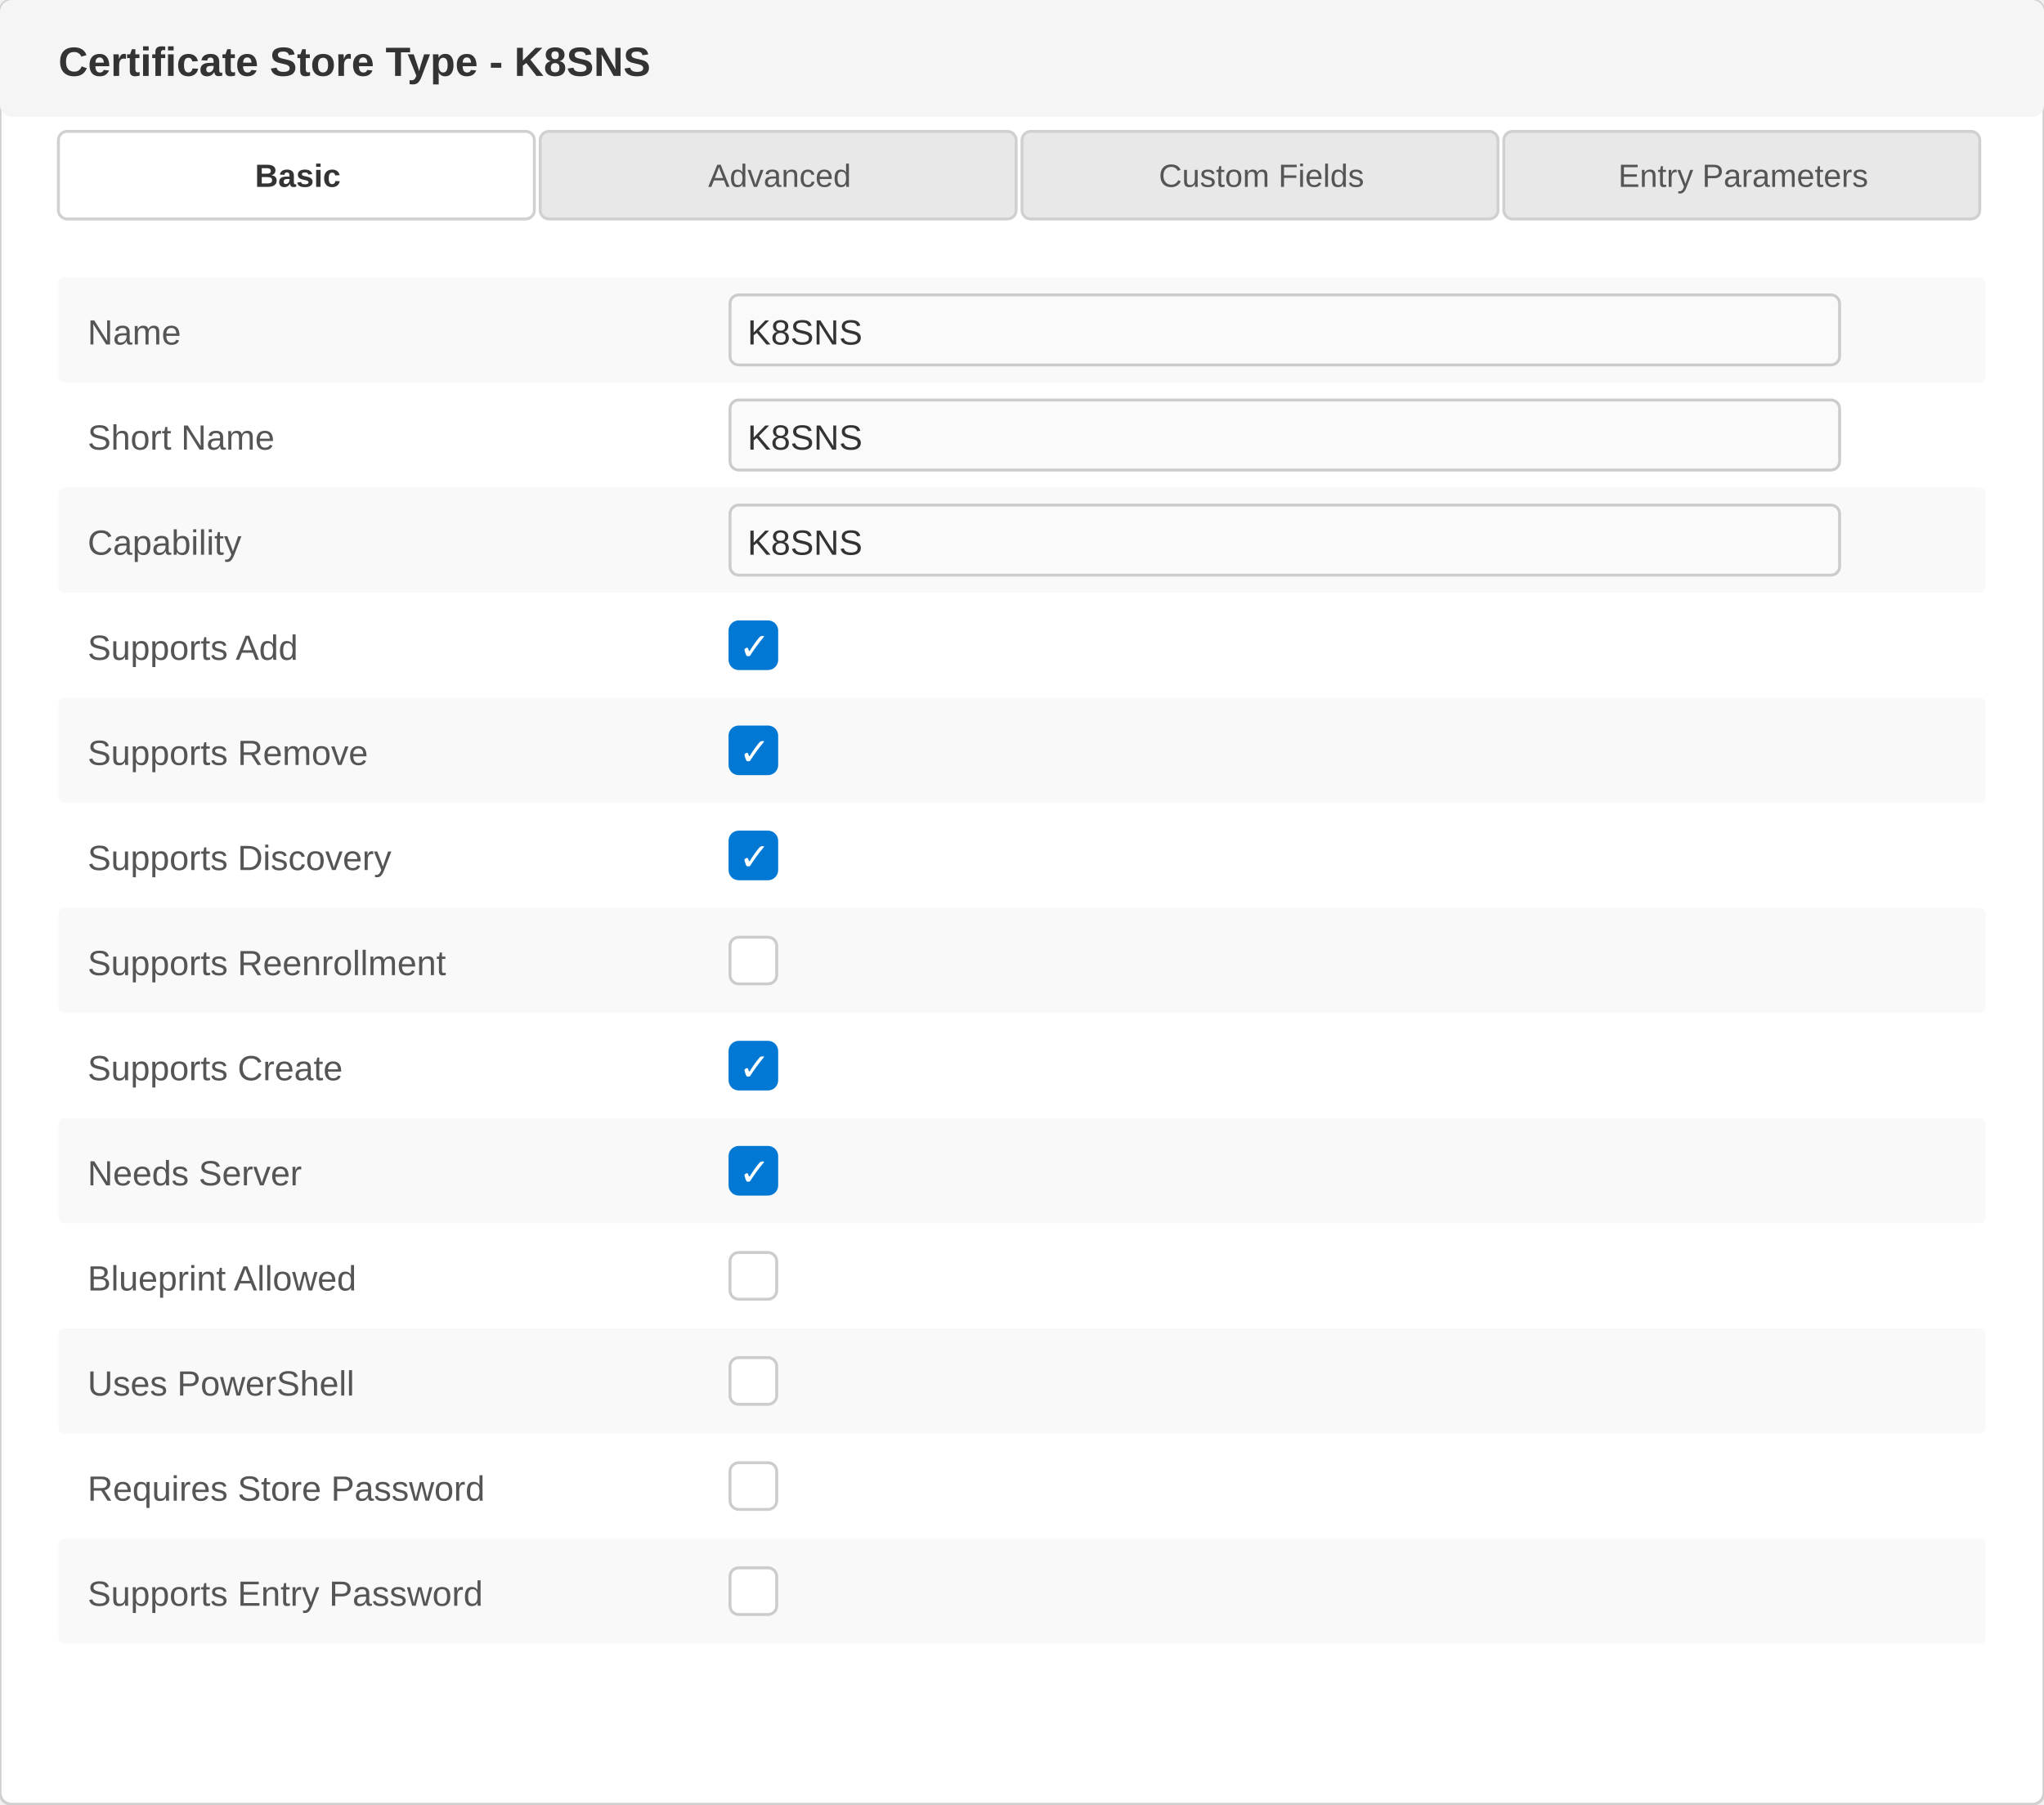
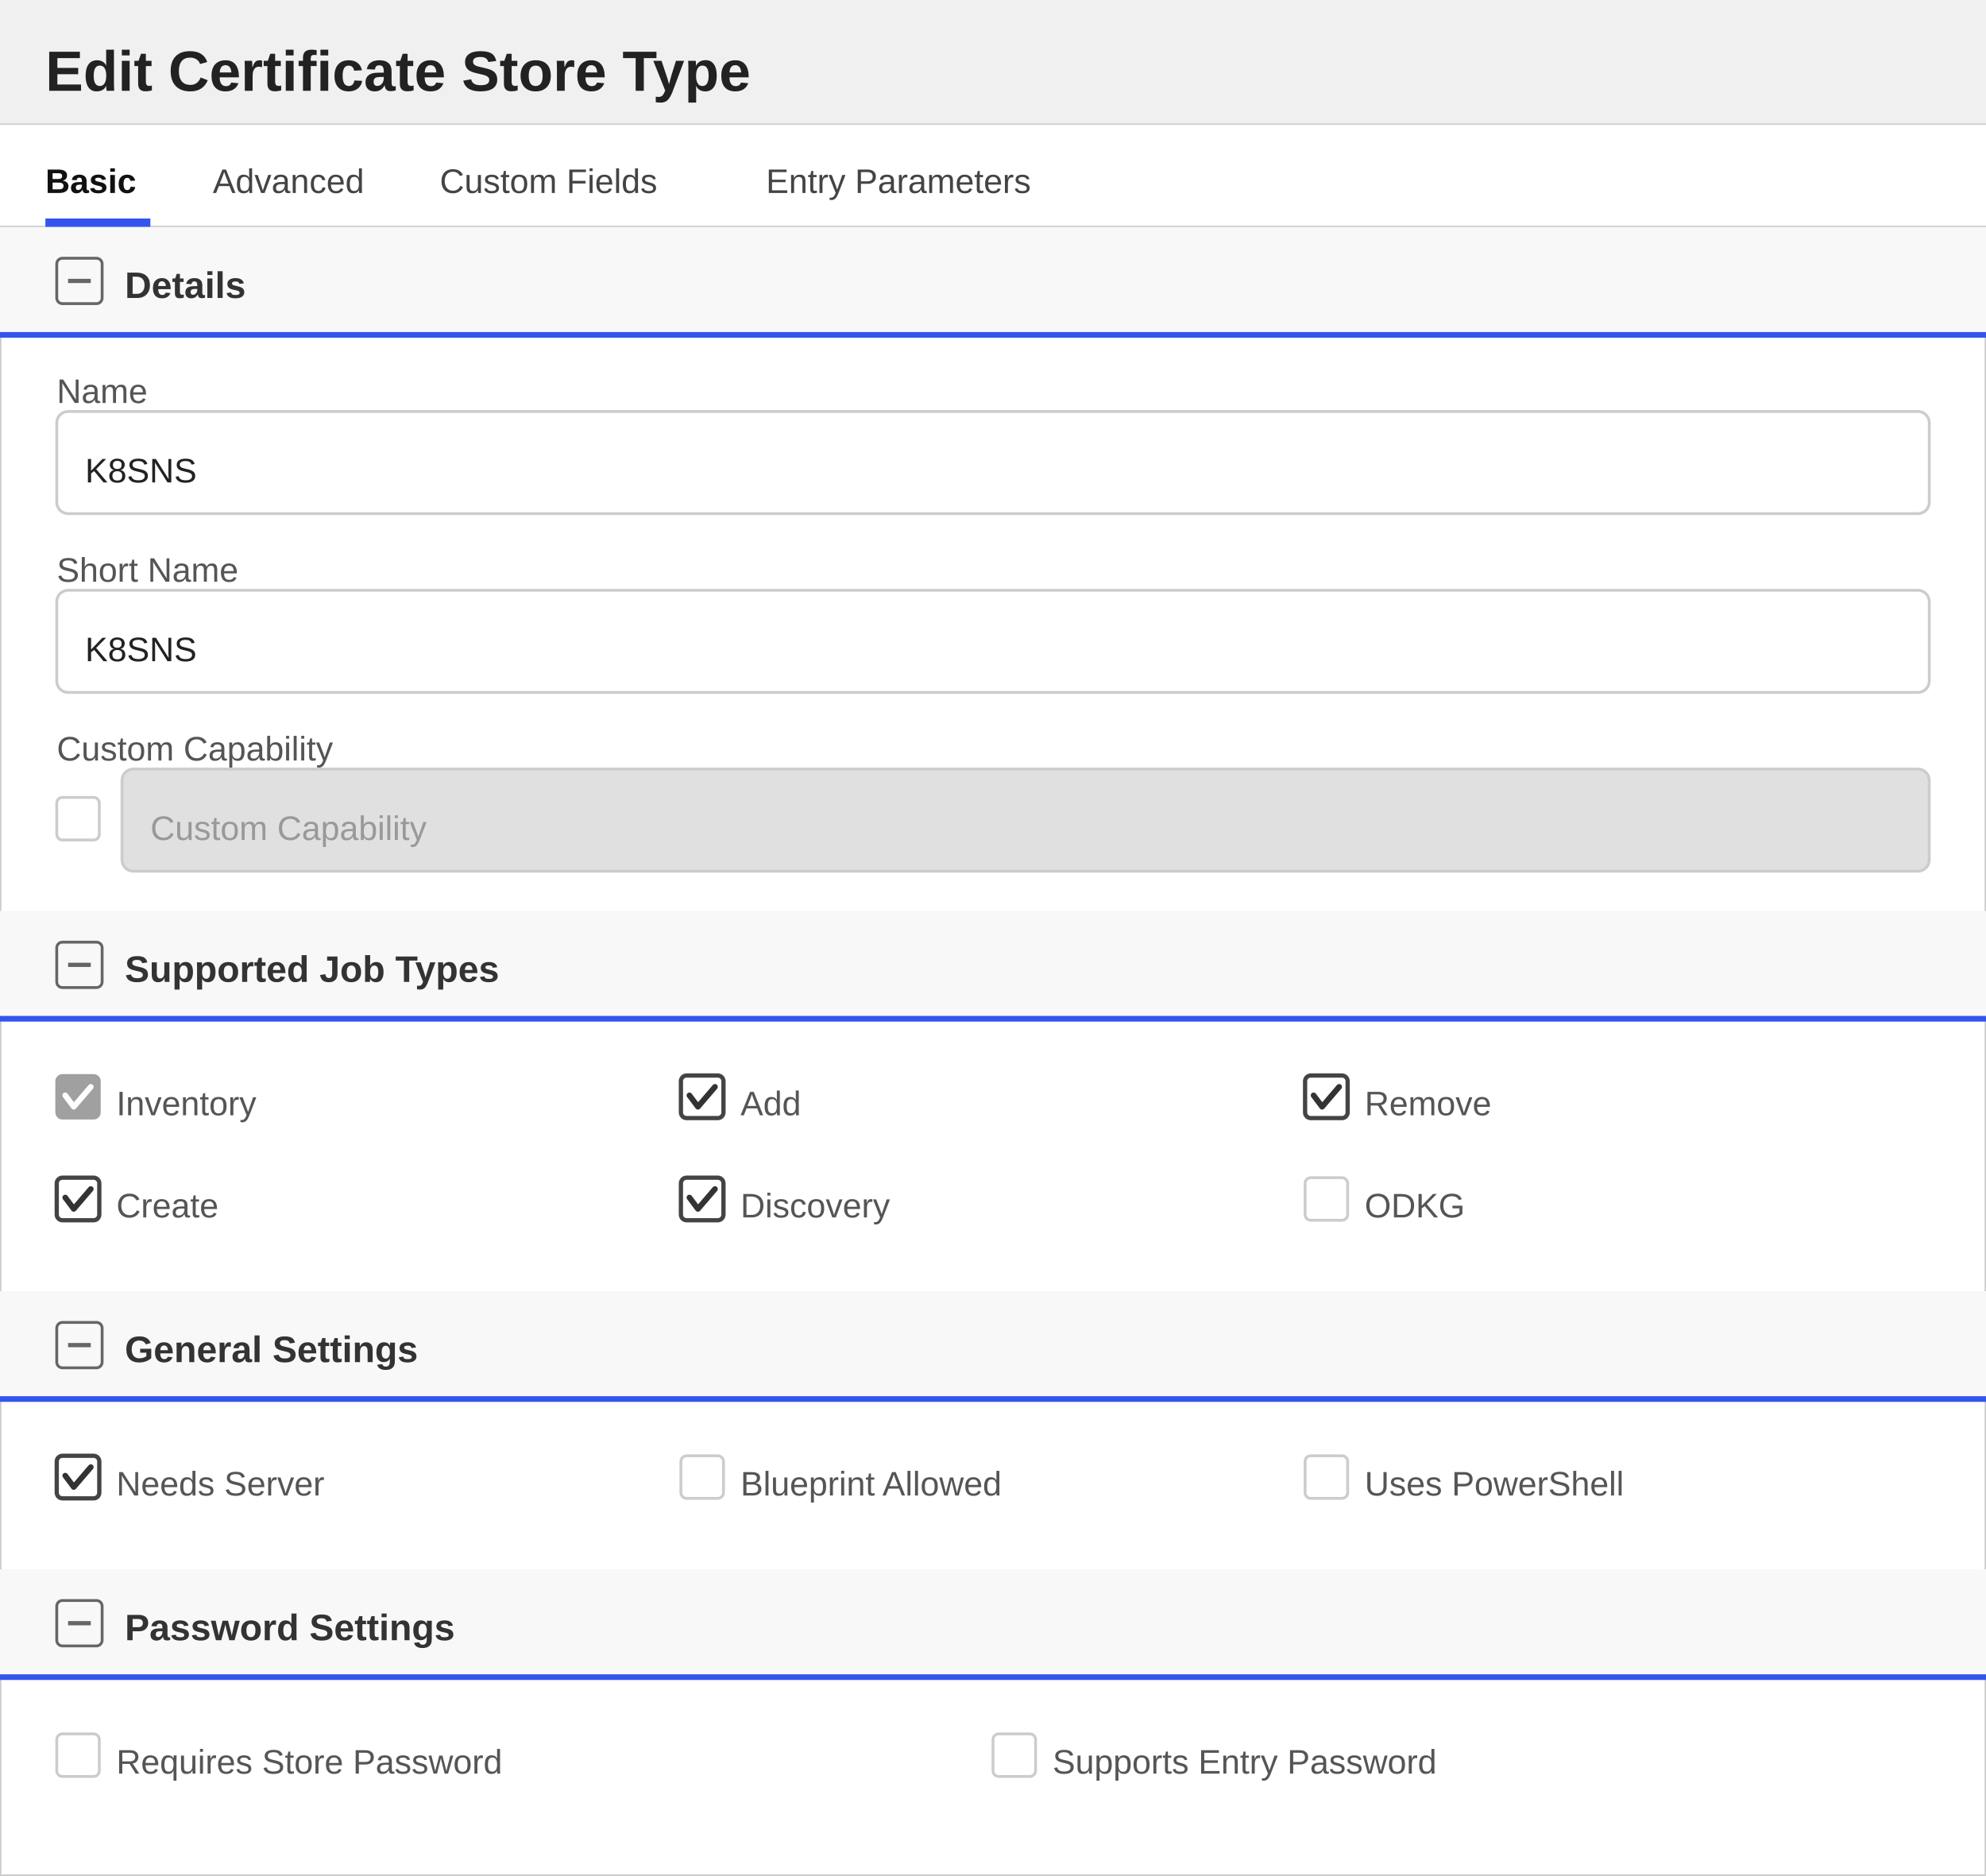
- <svg xmlns="http://www.w3.org/2000/svg" width="700" height="618" viewBox="0 0 700 618">
+ <svg xmlns="http://www.w3.org/2000/svg" width="700" height="661" viewBox="0 0 700 661">
  <defs>
    <style>
-                         text { font-family: 'Segoe UI', Arial, sans-serif; }
-                         .title { font-size: 14px; font-weight: 600; fill: #333; }
-                         .label { font-size: 12px; fill: #555; }
-                         .value { font-size: 12px; fill: #333; }
-                         .tab-text { font-size: 11px; fill: #555; }
-                         .tab-active { font-size: 11px; fill: #333; font-weight: 600; }
-                     </style>
+         text { font-family: 'Segoe UI', Arial, sans-serif; }
+         .title { font-size: 20px; font-weight: 600; fill: #222222; }
+         .section-header { font-size: 13px; font-weight: 600; fill: #333333; }
+         .label { font-size: 12px; fill: #555555; }
+         .value { font-size: 12px; fill: #222222; }
+         .tab-text { font-size: 12px; fill: #444444; }
+         .tab-active { font-size: 12px; fill: #111111; font-weight: 600; }
+     </style>
  </defs>
-   <rect x="0" y="0" width="700" height="618" fill="#ffffff" stroke="#d0d0d0" rx="4" />
-   <rect x="0" y="0" width="700" height="40" fill="#f5f5f5" rx="4" />
-   <text x="20" y="26" class="title">Certificate Store Type - K8SNS</text>
+   <rect x="0" y="0" width="700" height="661" fill="#ffffff" stroke="#cccccc" stroke-width="1" />
+   <rect x="0" y="0" width="700" height="44" fill="#f0f0f0" />
+   <line x1="0" y1="44" x2="700" y2="44" stroke="#cccccc" stroke-width="1" />
+   <text x="16" y="32" class="title">Edit Certificate Store Type</text>
  <g>
-     <rect x="20" y="45" width="163" height="30" fill="#ffffff" stroke="#d0d0d0" rx="3" />
-     <text x="102" y="64" text-anchor="middle" class="tab-active">Basic</text>
-     <rect x="185" y="45" width="163" height="30" fill="#e8e8e8" stroke="#d0d0d0" rx="3" />
-     <text x="267" y="64" text-anchor="middle" class="tab-text">Advanced</text>
-     <rect x="350" y="45" width="163" height="30" fill="#e8e8e8" stroke="#d0d0d0" rx="3" />
-     <text x="432" y="64" text-anchor="middle" class="tab-text">Custom Fields</text>
-     <rect x="515" y="45" width="163" height="30" fill="#e8e8e8" stroke="#d0d0d0" rx="3" />
-     <text x="597" y="64" text-anchor="middle" class="tab-text">Entry Parameters</text>
+     <rect x="0" y="44" width="700" height="36" fill="#ffffff" />
+     <line x1="0" y1="80" x2="700" y2="80" stroke="#d0d0d0" stroke-width="1" />
+     <text x="16" y="68" class="tab-active">Basic</text>
+     <rect x="16" y="77" width="37" height="3" fill="#3355ee" />
+     <text x="75" y="68" class="tab-text">Advanced</text>
+     <text x="155" y="68" class="tab-text">Custom Fields</text>
+     <text x="270" y="68" class="tab-text">Entry Parameters</text>
  </g>
-   <g>
-     <rect x="20" y="95" width="660" height="36" fill="#f9f9f9" rx="2" />
-     <text x="30" y="118" class="label">Name</text>
-     <rect x="250" y="101" width="380" height="24" fill="#fafafa" stroke="#cccccc" rx="3" />
-     <text x="256" y="118" class="value">K8SNS</text>
-     <text x="30" y="154" class="label">Short Name</text>
-     <rect x="250" y="137" width="380" height="24" fill="#fafafa" stroke="#cccccc" rx="3" />
-     <text x="256" y="154" class="value">K8SNS</text>
-     <rect x="20" y="167" width="660" height="36" fill="#f9f9f9" rx="2" />
-     <text x="30" y="190" class="label">Capability</text>
-     <rect x="250" y="173" width="380" height="24" fill="#fafafa" stroke="#cccccc" rx="3" />
-     <text x="256" y="190" class="value">K8SNS</text>
-     <text x="30" y="226" class="label">Supports Add</text>
-     <rect x="250" y="213" width="16" height="16" fill="#0078d4" stroke="#0078d4" rx="3" />
-     <text x="253" y="226" fill="white" font-size="13">✓</text>
-     <rect x="20" y="239" width="660" height="36" fill="#f9f9f9" rx="2" />
-     <text x="30" y="262" class="label">Supports Remove</text>
-     <rect x="250" y="249" width="16" height="16" fill="#0078d4" stroke="#0078d4" rx="3" />
-     <text x="253" y="262" fill="white" font-size="13">✓</text>
-     <text x="30" y="298" class="label">Supports Discovery</text>
-     <rect x="250" y="285" width="16" height="16" fill="#0078d4" stroke="#0078d4" rx="3" />
-     <text x="253" y="298" fill="white" font-size="13">✓</text>
-     <rect x="20" y="311" width="660" height="36" fill="#f9f9f9" rx="2" />
-     <text x="30" y="334" class="label">Supports Reenrollment</text>
-     <rect x="250" y="321" width="16" height="16" fill="white" stroke="#cccccc" rx="3" />
-     <text x="30" y="370" class="label">Supports Create</text>
-     <rect x="250" y="357" width="16" height="16" fill="#0078d4" stroke="#0078d4" rx="3" />
-     <text x="253" y="370" fill="white" font-size="13">✓</text>
-     <rect x="20" y="383" width="660" height="36" fill="#f9f9f9" rx="2" />
-     <text x="30" y="406" class="label">Needs Server</text>
-     <rect x="250" y="393" width="16" height="16" fill="#0078d4" stroke="#0078d4" rx="3" />
-     <text x="253" y="406" fill="white" font-size="13">✓</text>
-     <text x="30" y="442" class="label">Blueprint Allowed</text>
-     <rect x="250" y="429" width="16" height="16" fill="white" stroke="#cccccc" rx="3" />
-     <rect x="20" y="455" width="660" height="36" fill="#f9f9f9" rx="2" />
-     <text x="30" y="478" class="label">Uses PowerShell</text>
-     <rect x="250" y="465" width="16" height="16" fill="white" stroke="#cccccc" rx="3" />
-     <text x="30" y="514" class="label">Requires Store Password</text>
-     <rect x="250" y="501" width="16" height="16" fill="white" stroke="#cccccc" rx="3" />
-     <rect x="20" y="527" width="660" height="36" fill="#f9f9f9" rx="2" />
-     <text x="30" y="550" class="label">Supports Entry Password</text>
-     <rect x="250" y="537" width="16" height="16" fill="white" stroke="#cccccc" rx="3" />
-   </g>
+   <rect x="0" y="80" width="700" height="38" fill="#f8f8f8" />
+   <rect x="20" y="91" width="16" height="16" fill="none" stroke="#666666" stroke-width="1" rx="2" />
+   <line x1="24" y1="99" x2="32" y2="99" stroke="#666666" stroke-width="1.5" />
+   <text x="44" y="105" class="section-header">Details</text>
+   <line x1="0" y1="118" x2="700" y2="118" stroke="#3355ee" stroke-width="2" />
+   <text x="20" y="142" class="label">Name</text>
+   <rect x="20" y="145" width="660" height="36" fill="#ffffff" stroke="#cccccc" rx="4" />
+   <text x="30" y="170" class="value">K8SNS</text>
+   <text x="20" y="205" class="label">Short Name</text>
+   <rect x="20" y="208" width="660" height="36" fill="#ffffff" stroke="#cccccc" rx="4" />
+   <text x="30" y="233" class="value">K8SNS</text>
+   <text x="20" y="268" class="label">Custom Capability</text>
+   <rect x="20" y="281" width="15" height="15" fill="#ffffff" stroke="#cccccc" rx="2" />
+   <rect x="43" y="271" width="637" height="36" fill="#e0e0e0" stroke="#cccccc" rx="4" />
+   <text x="53" y="296" fill="#999999" font-size="12" font-family="'Segoe UI', Arial, sans-serif">Custom Capability</text>
+   <rect x="0" y="321" width="700" height="38" fill="#f8f8f8" />
+   <rect x="20" y="332" width="16" height="16" fill="none" stroke="#666666" stroke-width="1" rx="2" />
+   <line x1="24" y1="340" x2="32" y2="340" stroke="#666666" stroke-width="1.5" />
+   <text x="44" y="346" class="section-header">Supported Job Types</text>
+   <line x1="0" y1="359" x2="700" y2="359" stroke="#3355ee" stroke-width="2" />
+   <rect x="20" y="379" width="15" height="15" fill="#a0a0a0" stroke="#a0a0a0" stroke-width="1" rx="2" />
+   <polyline points="23,386 26,390 32,383" fill="none" stroke="white" stroke-width="2" stroke-linecap="round" stroke-linejoin="round" />
+   <text x="41" y="393" class="label">Inventory</text>
+   <rect x="240" y="379" width="15" height="15" fill="#ffffff" stroke="#444444" stroke-width="1.5" rx="2" />
+   <polyline points="243,386 246,390 252,383" fill="none" stroke="#333333" stroke-width="2" stroke-linecap="round" stroke-linejoin="round" />
+   <text x="261" y="393" class="label">Add</text>
+   <rect x="460" y="379" width="15" height="15" fill="#ffffff" stroke="#444444" stroke-width="1.5" rx="2" />
+   <polyline points="463,386 466,390 472,383" fill="none" stroke="#333333" stroke-width="2" stroke-linecap="round" stroke-linejoin="round" />
+   <text x="481" y="393" class="label">Remove</text>
+   <rect x="20" y="415" width="15" height="15" fill="#ffffff" stroke="#444444" stroke-width="1.5" rx="2" />
+   <polyline points="23,422 26,426 32,419" fill="none" stroke="#333333" stroke-width="2" stroke-linecap="round" stroke-linejoin="round" />
+   <text x="41" y="429" class="label">Create</text>
+   <rect x="240" y="415" width="15" height="15" fill="#ffffff" stroke="#444444" stroke-width="1.5" rx="2" />
+   <polyline points="243,422 246,426 252,419" fill="none" stroke="#333333" stroke-width="2" stroke-linecap="round" stroke-linejoin="round" />
+   <text x="261" y="429" class="label">Discovery</text>
+   <rect x="460" y="415" width="15" height="15" fill="#ffffff" stroke="#cccccc" stroke-width="1" rx="2" />
+   <text x="481" y="429" class="label">ODKG</text>
+   <rect x="0" y="455" width="700" height="38" fill="#f8f8f8" />
+   <rect x="20" y="466" width="16" height="16" fill="none" stroke="#666666" stroke-width="1" rx="2" />
+   <line x1="24" y1="474" x2="32" y2="474" stroke="#666666" stroke-width="1.5" />
+   <text x="44" y="480" class="section-header">General Settings</text>
+   <line x1="0" y1="493" x2="700" y2="493" stroke="#3355ee" stroke-width="2" />
+   <rect x="20" y="513" width="15" height="15" fill="#ffffff" stroke="#444444" stroke-width="1.5" rx="2" />
+   <polyline points="23,520 26,524 32,517" fill="none" stroke="#333333" stroke-width="2" stroke-linecap="round" stroke-linejoin="round" />
+   <text x="41" y="527" class="label">Needs Server</text>
+   <rect x="240" y="513" width="15" height="15" fill="#ffffff" stroke="#cccccc" stroke-width="1" rx="2" />
+   <text x="261" y="527" class="label">Blueprint Allowed</text>
+   <rect x="460" y="513" width="15" height="15" fill="#ffffff" stroke="#cccccc" stroke-width="1" rx="2" />
+   <text x="481" y="527" class="label">Uses PowerShell</text>
+   <rect x="0" y="553" width="700" height="38" fill="#f8f8f8" />
+   <rect x="20" y="564" width="16" height="16" fill="none" stroke="#666666" stroke-width="1" rx="2" />
+   <line x1="24" y1="572" x2="32" y2="572" stroke="#666666" stroke-width="1.5" />
+   <text x="44" y="578" class="section-header">Password Settings</text>
+   <line x1="0" y1="591" x2="700" y2="591" stroke="#3355ee" stroke-width="2" />
+   <rect x="20" y="611" width="15" height="15" fill="#ffffff" stroke="#cccccc" stroke-width="1" rx="2" />
+   <text x="41" y="625" class="label">Requires Store Password</text>
+   <rect x="350" y="611" width="15" height="15" fill="#ffffff" stroke="#cccccc" stroke-width="1" rx="2" />
+   <text x="371" y="625" class="label">Supports Entry Password</text>
</svg>
